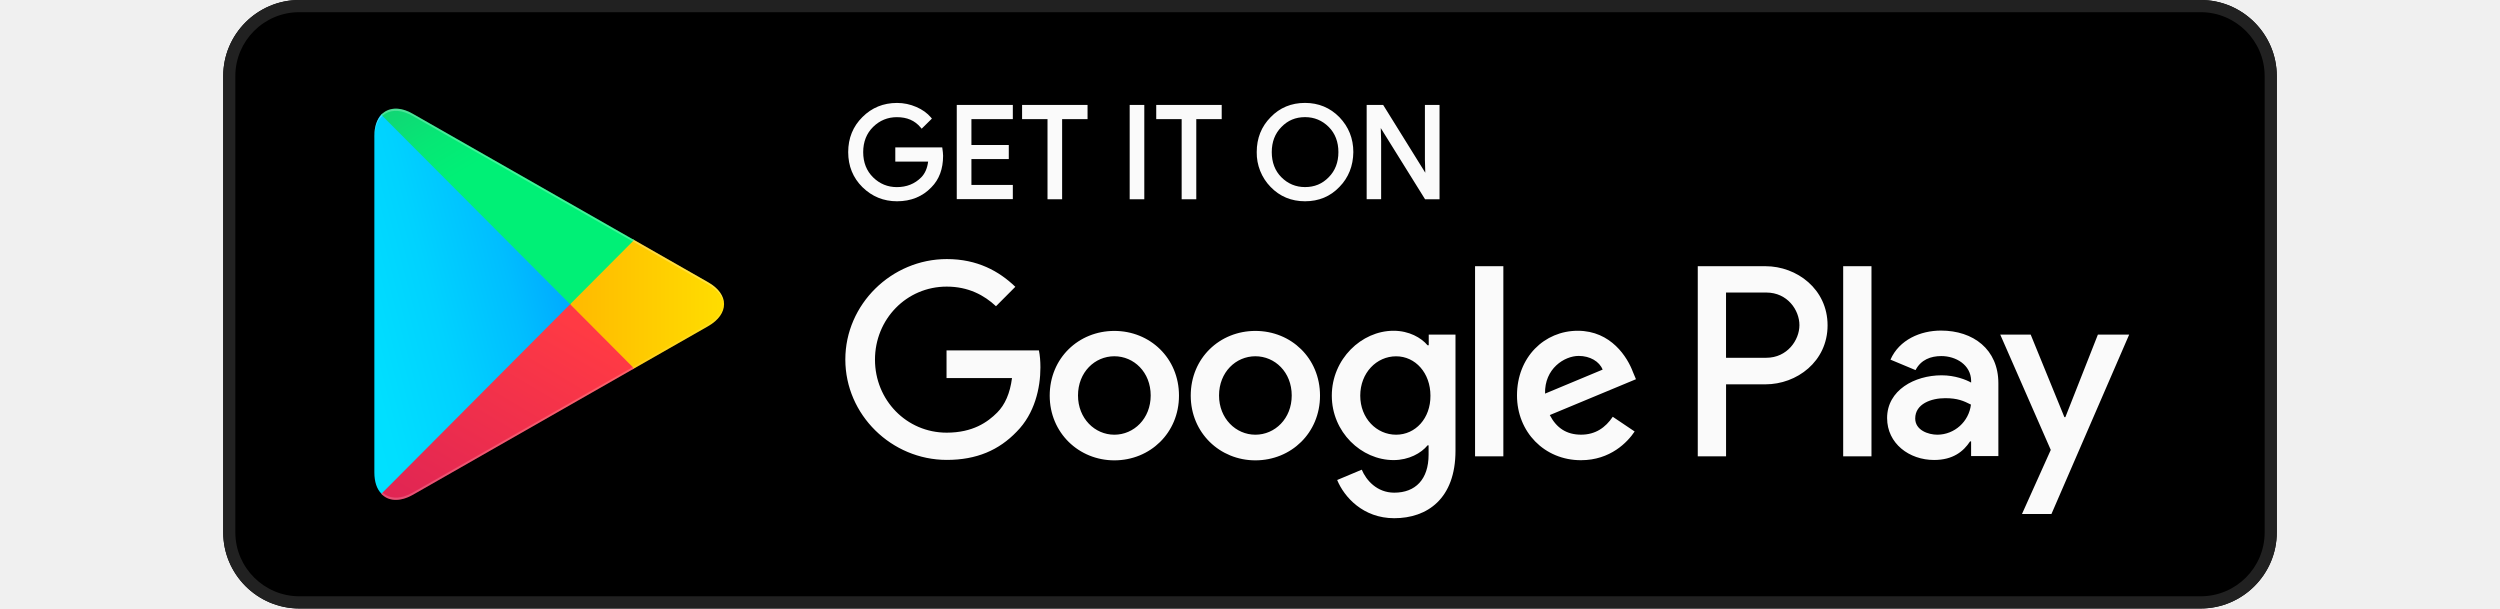
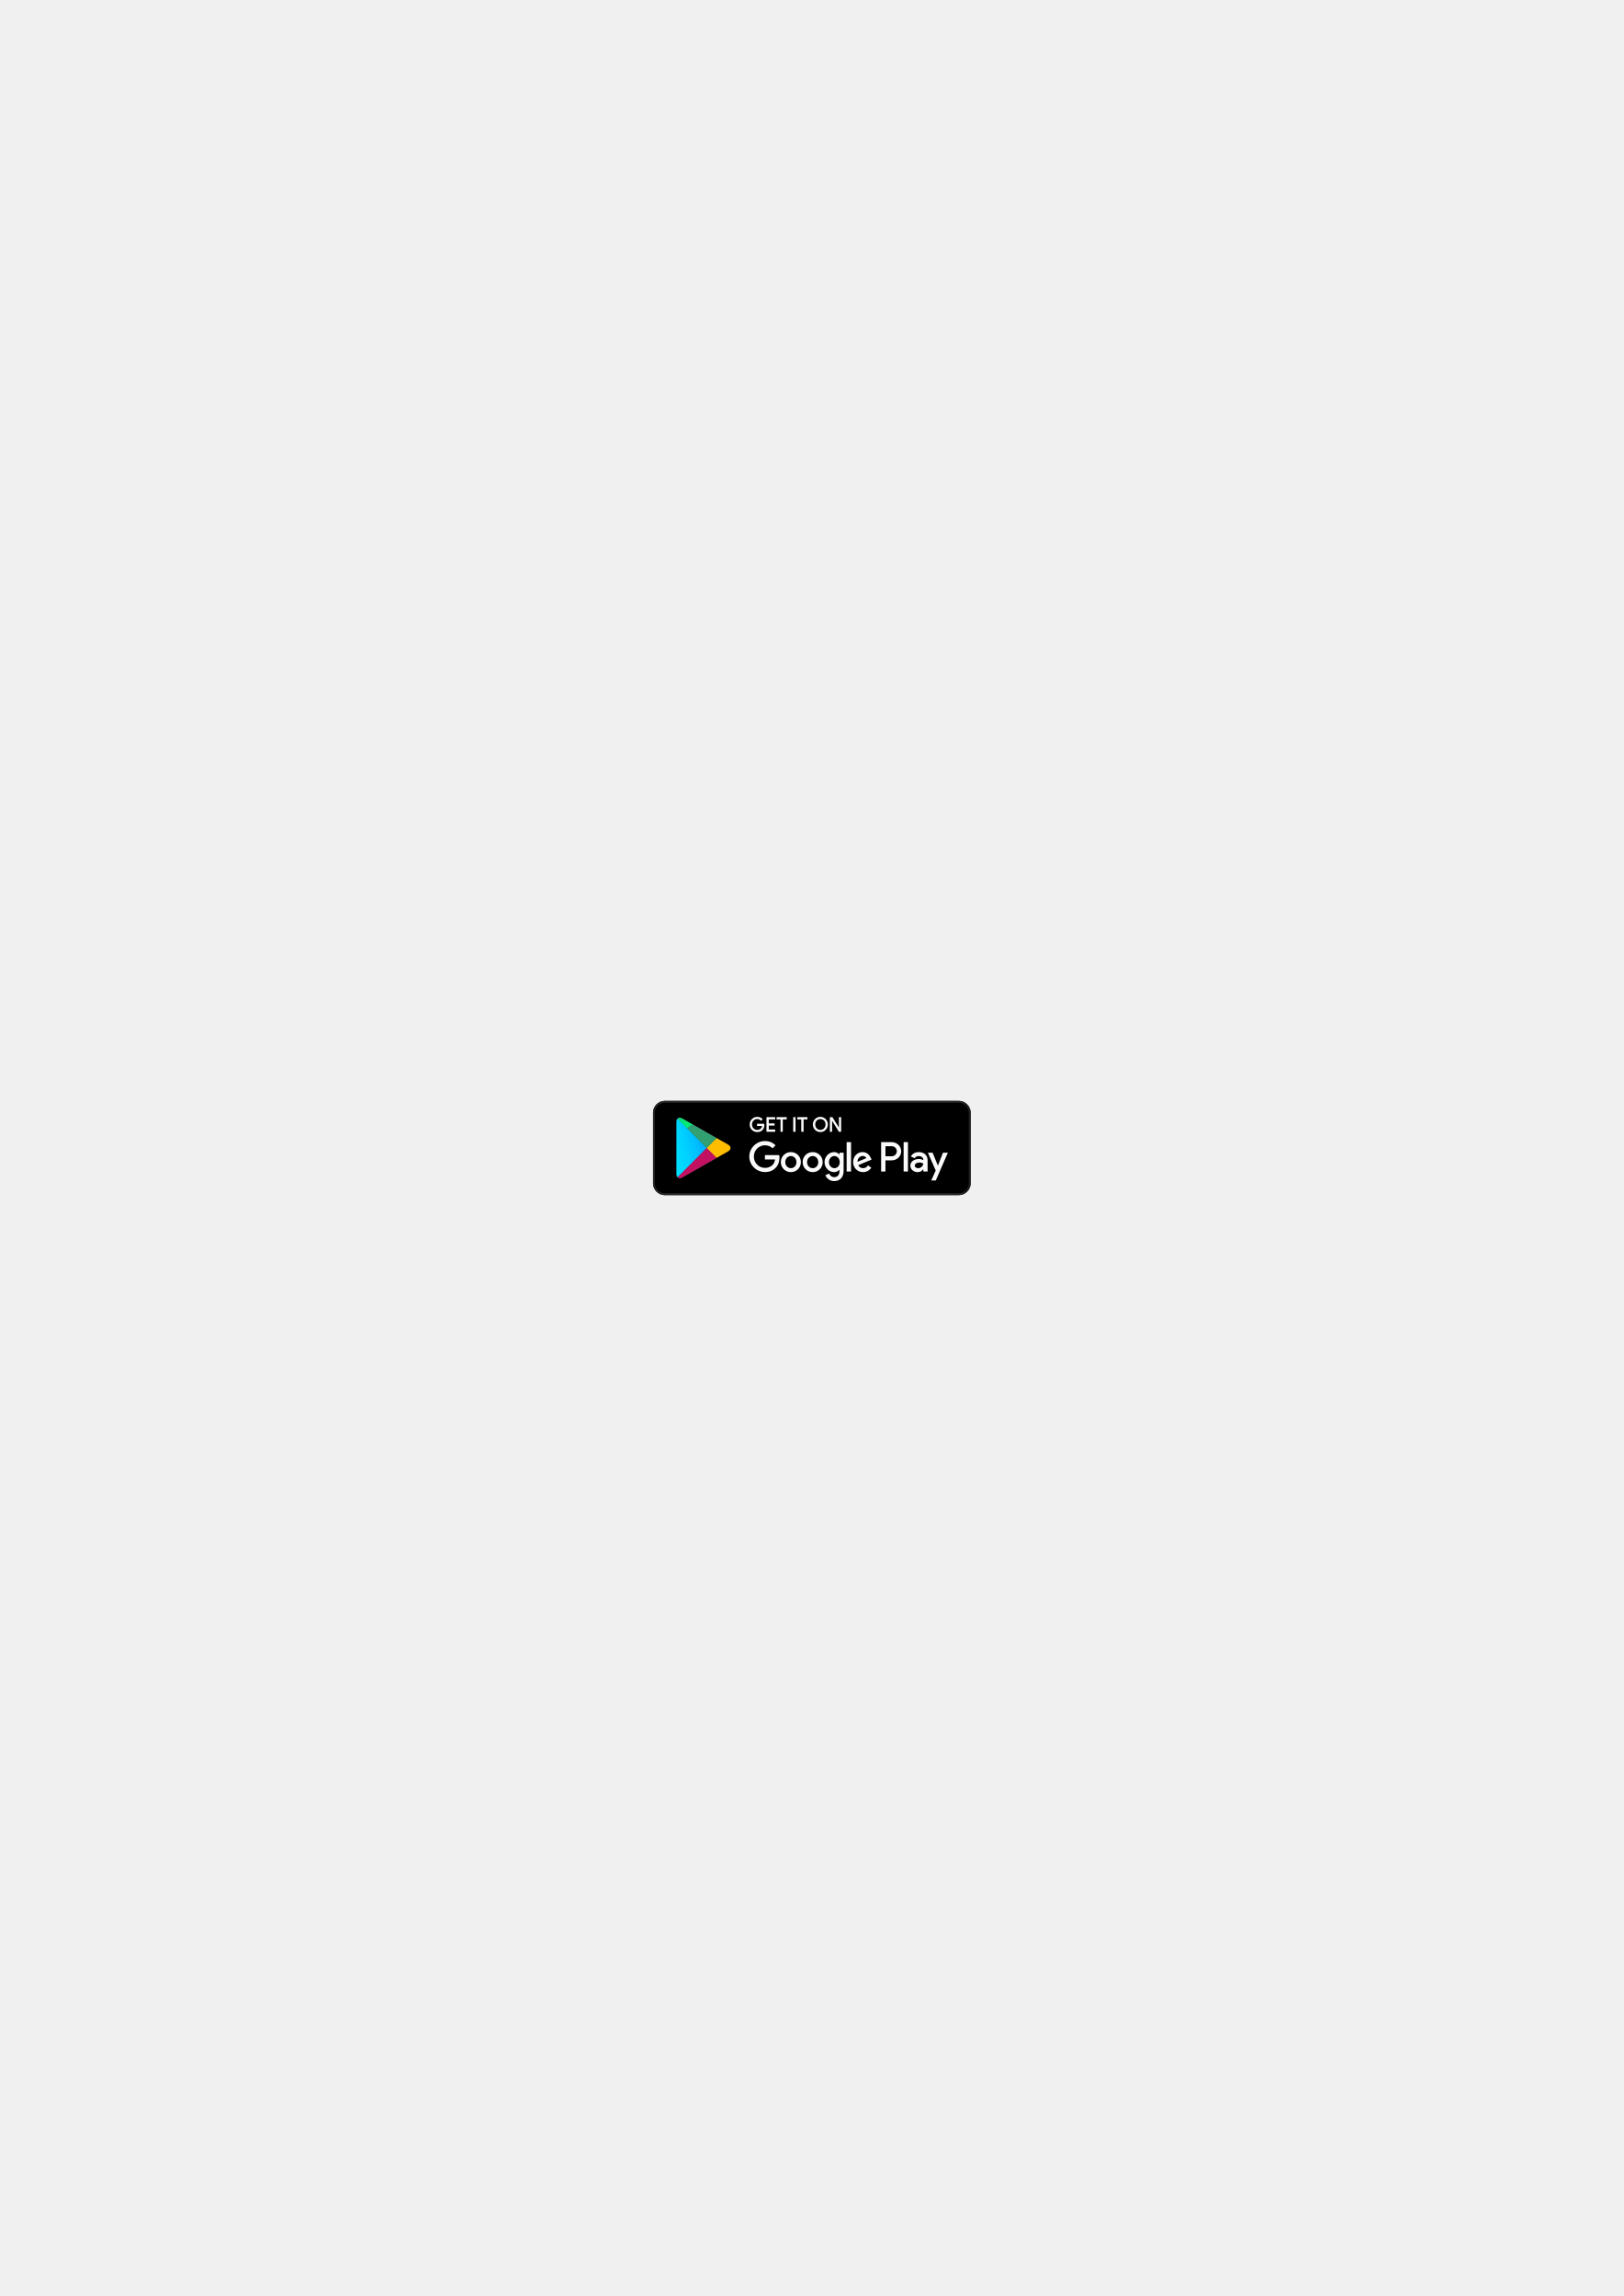
- <svg xmlns="http://www.w3.org/2000/svg" width="189" height="46" viewBox="0 0 189 56" fill="none">
-   <path fill-rule="evenodd" clip-rule="evenodd" d="M181.997 56H7.003C3.143 56 0 52.844 0 49V7C0 3.142 3.143 0 7.003 0H181.997C185.853 0 189 3.142 189 7V49C189 52.844 185.853 56 181.997 56Z" fill="black" />
-   <path fill-rule="evenodd" clip-rule="evenodd" d="M181.997 1.121C185.234 1.121 187.884 3.764 187.884 7V49C187.884 52.236 185.252 54.879 181.997 54.879H7.003C3.766 54.879 1.116 52.236 1.116 49V7C1.116 3.764 3.748 1.121 7.003 1.121H181.997ZM181.997 0H7.003C3.143 0 0 3.156 0 7V49C0 52.858 3.143 56 7.003 56H181.997C185.853 56 189 52.858 189 49V7C189 3.156 185.853 0 181.997 0Z" fill="#212121" />
-   <path d="M99.566 18.524C98.304 18.524 97.24 18.08 96.398 17.207C95.564 16.359 95.098 15.189 95.119 13.995C95.119 12.721 95.55 11.642 96.398 10.787C97.237 9.914 98.3 9.471 99.562 9.471C100.811 9.471 101.875 9.914 102.73 10.787C103.578 11.67 104.01 12.749 104.01 13.995C103.996 15.273 103.564 16.352 102.73 17.204C101.892 18.084 100.828 18.524 99.566 18.524ZM62.012 18.524C60.777 18.524 59.706 18.087 58.83 17.225C57.961 16.366 57.52 15.28 57.52 13.999C57.52 12.718 57.961 11.632 58.83 10.773C59.689 9.911 60.76 9.474 62.012 9.474C62.624 9.474 63.218 9.596 63.788 9.844C64.348 10.085 64.804 10.413 65.141 10.815L65.224 10.916L64.282 11.845L64.185 11.73C63.653 11.094 62.94 10.783 61.998 10.783C61.156 10.783 60.423 11.084 59.818 11.677C59.209 12.274 58.9 13.056 58.9 14.002C58.9 14.948 59.209 15.731 59.818 16.328C60.423 16.921 61.156 17.221 61.998 17.221C62.895 17.221 63.649 16.921 64.237 16.328C64.585 15.978 64.8 15.49 64.877 14.872H61.855V13.566H66.174L66.191 13.685C66.222 13.905 66.254 14.132 66.254 14.341C66.254 15.546 65.892 16.52 65.176 17.239C64.362 18.091 63.298 18.524 62.012 18.524ZM111.944 18.338H110.612L106.534 11.785L106.569 12.966V18.335H105.237V9.659H106.756L106.798 9.726L110.633 15.898L110.598 14.722V9.659H111.944V18.338ZM89.559 18.338H88.21V10.965H85.87V9.659H91.896V10.965H89.556V18.338H89.559ZM84.772 18.338H83.426V9.659H84.772V18.338ZM77.209 18.338H75.864V10.965H73.524V9.659H79.549V10.965H77.209V18.338ZM72.672 18.325H67.512V9.659H72.672V10.965H68.861V13.346H72.3V14.638H68.861V17.019H72.672V18.325ZM97.386 16.31C97.987 16.914 98.718 17.218 99.566 17.218C100.439 17.218 101.152 16.921 101.746 16.31C102.337 15.717 102.636 14.938 102.636 13.999C102.636 13.06 102.337 12.278 101.75 11.688C101.148 11.084 100.414 10.78 99.57 10.78C98.697 10.78 97.984 11.077 97.393 11.688C96.802 12.281 96.503 13.06 96.503 13.999C96.503 14.938 96.798 15.72 97.386 16.31Z" fill="#FAFAFA" />
-   <path fill-rule="evenodd" clip-rule="evenodd" d="M94.995 30.456C91.709 30.456 89.046 32.959 89.046 36.412C89.046 39.834 91.726 42.368 94.995 42.368C98.28 42.368 100.944 39.848 100.944 36.412C100.944 32.959 98.28 30.456 94.995 30.456ZM94.995 40.008C93.197 40.008 91.65 38.514 91.65 36.398C91.65 34.251 93.201 32.788 94.995 32.788C96.792 32.788 98.34 34.251 98.34 36.398C98.343 38.528 96.792 40.008 94.995 40.008ZM82.015 30.456C78.73 30.456 76.066 32.959 76.066 36.412C76.066 39.834 78.747 42.368 82.015 42.368C85.301 42.368 87.964 39.848 87.964 36.412C87.964 32.959 85.297 30.456 82.015 30.456ZM82.015 40.008C80.218 40.008 78.67 38.514 78.67 36.398C78.67 34.251 80.221 32.788 82.015 32.788C83.813 32.788 85.36 34.251 85.36 36.398C85.36 38.528 83.813 40.008 82.015 40.008ZM66.571 32.275V34.796H72.596C72.412 36.21 71.946 37.254 71.233 37.969C70.35 38.856 68.987 39.82 66.585 39.82C62.882 39.82 59.985 36.817 59.985 33.099C59.985 29.381 62.882 26.378 66.585 26.378C68.584 26.378 70.041 27.171 71.122 28.183L72.902 26.396C71.4 24.951 69.401 23.844 66.598 23.844C61.519 23.844 57.256 27.998 57.256 33.085C57.256 38.186 61.515 42.327 66.598 42.327C69.342 42.327 71.4 41.426 73.027 39.729C74.686 38.064 75.211 35.714 75.211 33.818C75.211 33.228 75.166 32.698 75.072 32.247H66.567C66.571 32.244 66.571 32.275 66.571 32.275ZM129.743 34.237C129.246 32.9 127.744 30.442 124.664 30.442C121.611 30.442 119.073 32.855 119.073 36.398C119.073 39.743 121.583 42.355 124.959 42.355C127.671 42.355 129.25 40.689 129.9 39.712L127.887 38.357C127.219 39.352 126.291 40.005 124.973 40.005C123.641 40.005 122.71 39.397 122.091 38.2L130.022 34.901C130.022 34.904 129.743 34.237 129.743 34.237ZM121.656 36.227C121.593 33.926 123.436 32.757 124.754 32.757C125.794 32.757 126.659 33.27 126.955 34.017L121.656 36.227ZM115.213 41.998H117.817V24.5H115.213V41.998ZM110.937 31.779H110.843C110.255 31.078 109.139 30.442 107.713 30.442C104.755 30.442 102.029 33.057 102.029 36.416C102.029 39.761 104.741 42.344 107.713 42.344C109.122 42.344 110.255 41.705 110.843 40.989H110.937V41.845C110.937 44.118 109.727 45.343 107.776 45.343C106.18 45.343 105.189 44.191 104.786 43.227L102.522 44.177C103.173 45.748 104.908 47.693 107.773 47.693C110.825 47.693 113.412 45.888 113.412 41.485V30.798H110.95V31.779C110.954 31.779 110.937 31.779 110.937 31.779ZM107.946 40.008C106.149 40.008 104.647 38.5 104.647 36.416C104.647 34.314 106.149 32.792 107.946 32.792C109.727 32.792 111.107 34.331 111.107 36.416C111.124 38.5 109.73 40.008 107.946 40.008ZM141.937 24.5H135.71V41.998H138.314V35.372H141.941C144.823 35.372 147.657 33.274 147.657 29.943C147.657 26.612 144.833 24.5 141.937 24.5ZM142.014 32.928H138.311V26.923H142.014C143.964 26.923 145.066 28.54 145.066 29.925C145.066 31.298 143.95 32.928 142.014 32.928ZM158.094 30.425C156.203 30.425 154.252 31.266 153.446 33.099L155.754 34.063C156.252 33.099 157.163 32.771 158.126 32.771C159.475 32.771 160.838 33.581 160.869 35.026V35.211C160.403 34.946 159.381 34.541 158.157 34.541C155.664 34.541 153.136 35.91 153.136 38.476C153.136 40.825 155.181 42.334 157.458 42.334C159.207 42.334 160.17 41.541 160.772 40.623H160.866V41.977H163.376V35.274C163.376 32.153 161.067 30.425 158.094 30.425ZM157.768 40.008C156.916 40.008 155.723 39.589 155.723 38.514C155.723 37.16 157.211 36.646 158.48 36.646C159.628 36.646 160.17 36.894 160.852 37.236C160.664 38.807 159.343 39.994 157.768 40.008ZM172.534 30.798L169.544 38.388H169.45L166.352 30.798H163.55L168.199 41.408L165.549 47.305H168.261L175.413 30.798H172.534ZM149.093 41.998H151.697V24.5H149.093V41.998Z" fill="#FAFAFA" />
-   <path fill-rule="evenodd" clip-rule="evenodd" d="M14.546 10.547C14.143 10.984 13.91 11.651 13.91 12.523V43.481C13.91 44.353 14.143 45.02 14.56 45.439L14.668 45.533L31.942 28.189V27.801L14.654 10.453L14.546 10.547Z" fill="url(#paint0_linear)" />
-   <path fill-rule="evenodd" clip-rule="evenodd" d="M37.691 33.987L31.93 28.202V27.797L37.691 22.012L37.816 22.088L44.631 25.978C46.582 27.081 46.582 28.904 44.631 30.021L37.816 33.91L37.691 33.987Z" fill="url(#paint1_linear)" />
-   <path fill-rule="evenodd" clip-rule="evenodd" d="M37.815 33.911L31.928 28L14.547 45.453C15.183 46.137 16.251 46.214 17.443 45.547L37.815 33.911Z" fill="url(#paint2_linear)" />
-   <path fill-rule="evenodd" clip-rule="evenodd" d="M37.815 22.089L17.443 10.47C16.251 9.786 15.18 9.88 14.547 10.565L31.928 28L37.815 22.089Z" fill="url(#paint3_linear)" />
-   <path opacity="0.2" fill-rule="evenodd" clip-rule="evenodd" d="M37.689 33.785L17.457 45.327C16.327 45.98 15.319 45.935 14.668 45.341L14.56 45.45L14.668 45.544C15.319 46.134 16.327 46.183 17.457 45.53L37.828 33.911L37.689 33.785Z" fill="#FAFAFA" />
-   <path opacity="0.12" fill-rule="evenodd" clip-rule="evenodd" d="M44.629 29.819L37.672 33.785L37.797 33.911L44.612 30.021C45.589 29.463 46.069 28.73 46.069 28C46.01 28.67 45.512 29.306 44.629 29.819Z" fill="#FAFAFA" />
-   <path opacity="0.25" fill-rule="evenodd" clip-rule="evenodd" d="M17.443 10.673L44.629 26.181C45.512 26.681 46.009 27.334 46.086 28C46.086 27.271 45.606 26.538 44.629 25.979L17.443 10.471C15.492 9.35 13.91 10.286 13.91 12.524V12.726C13.91 10.485 15.492 9.566 17.443 10.673Z" fill="white" />
+ <svg xmlns="http://www.w3.org/2000/svg" xml:space="preserve" width="210mm" height="297mm" version="1.1" style="shape-rendering:geometricPrecision; text-rendering:geometricPrecision; image-rendering:optimizeQuality; fill-rule:evenodd; clip-rule:evenodd" viewBox="0 0 21000 29700">
  <defs>
-     <linearGradient id="paint0_linear" x1="30.392" y1="12.19" x2="2.708" y2="19.536" gradientUnits="userSpaceOnUse">
-       <stop stop-color="#00A0FF" />
-       <stop offset="0.007" stop-color="#00A1FF" />
-       <stop offset="0.26" stop-color="#00BEFF" />
-       <stop offset="0.512" stop-color="#00D2FF" />
-       <stop offset="0.76" stop-color="#00DFFF" />
-       <stop offset="1" stop-color="#00E3FF" />
+     <style type="text/css">
+    
+     .fil0 {fill:black}
+     .fil1 {fill:#212121}
+     .fil2 {fill:#FAFAFA}
+     .fil8 {fill:#FAFAFA;fill-opacity:0.122}
+     .fil7 {fill:#FAFAFA;fill-opacity:0.2}
+     .fil9 {fill:white;fill-opacity:0.251}
+     .fil3 {fill:url(#id0)}
+     .fil5 {fill:url(#id1)}
+     .fil4 {fill:url(#id2)}
+     .fil6 {fill:url(#id3)}
+    
+   </style>
+     <linearGradient id="id0" gradientUnits="userSpaceOnUse" x1="9098.19" y1="14502.3" x2="8489.64" y2="14654.4">
+       <stop offset="0" style="stop-opacity:1; stop-color:#00A1FF" />
+       <stop offset="0.012" style="stop-opacity:1; stop-color:#00A1FF" />
+       <stop offset="0.259" style="stop-opacity:1; stop-color:#00BEFF" />
+       <stop offset="0.51" style="stop-opacity:1; stop-color:#00D2FF" />
+       <stop offset="0.761" style="stop-opacity:1; stop-color:#00DFFF" />
+       <stop offset="1" style="stop-opacity:1; stop-color:#00E3FF" />
+       <stop offset="50.851" style="stop-opacity:1; stop-color:#00A0FF" />
+       <stop offset="1" style="stop-opacity:1; stop-color:#00A0FF" />
    </linearGradient>
-     <linearGradient id="paint1_linear" x1="47.175" y1="27.999" x2="13.438" y2="27.999" gradientUnits="userSpaceOnUse">
-       <stop stop-color="#FFE000" />
-       <stop offset="0.409" stop-color="#FFBD00" />
-       <stop offset="0.775" stop-color="#FFA500" />
-       <stop offset="1" stop-color="#FF9C00" />
+     <linearGradient id="id1" gradientUnits="userSpaceOnUse" x1="9185.12" y1="14914.5" x2="8706.98" y2="15709.5">
+       <stop offset="0" style="stop-opacity:1; stop-color:#C31162" />
+       <stop offset="1" style="stop-opacity:1; stop-color:#C31162" />
+       <stop offset="50.851" style="stop-opacity:1; stop-color:#FF3A44" />
+       <stop offset="1" style="stop-opacity:1; stop-color:#FF3A44" />
    </linearGradient>
-     <linearGradient id="paint2_linear" x1="34.614" y1="31.216" x2="12.266" y2="68.675" gradientUnits="userSpaceOnUse">
-       <stop stop-color="#FF3A44" />
-       <stop offset="1" stop-color="#C31162" />
+     <linearGradient id="id2" gradientUnits="userSpaceOnUse" x1="9456.77" y1="14828.3" x2="8742.39" y2="14828.3">
+       <stop offset="0" style="stop-opacity:1; stop-color:#FFBD00" />
+       <stop offset="0.412" style="stop-opacity:1; stop-color:#FFBD00" />
+       <stop offset="0.78" style="stop-opacity:1; stop-color:orange" />
+       <stop offset="1" style="stop-opacity:1; stop-color:#FF9C00" />
+       <stop offset="50.851" style="stop-opacity:1; stop-color:#FFE000" />
+       <stop offset="1" style="stop-opacity:1; stop-color:#FFE000" />
    </linearGradient>
-     <linearGradient id="paint3_linear" x1="10.17" y1="0.25" x2="20.14" y2="16.98" gradientUnits="userSpaceOnUse">
-       <stop stop-color="#32A071" />
-       <stop offset="0.069" stop-color="#2DA771" />
-       <stop offset="0.476" stop-color="#15CF74" />
-       <stop offset="0.801" stop-color="#06E775" />
-       <stop offset="1" stop-color="#00F076" />
+     <linearGradient id="id3" gradientUnits="userSpaceOnUse" x1="8663.51" y1="14248.7" x2="8880.85" y2="14592.3">
+       <stop offset="0" style="stop-opacity:1; stop-color:#2DA771" />
+       <stop offset="0.071" style="stop-opacity:1; stop-color:#2DA771" />
+       <stop offset="0.471" style="stop-opacity:1; stop-color:#15CF74" />
+       <stop offset="0.8" style="stop-opacity:1; stop-color:#06E775" />
+       <stop offset="1" style="stop-opacity:1; stop-color:#00F076" />
+       <stop offset="50.851" style="stop-opacity:1; stop-color:#32A071" />
+       <stop offset="1" style="stop-opacity:1; stop-color:#32A071" />
    </linearGradient>
  </defs>
+   <g id="Layer_x0020_1">
+     <g id="_344622432">
+       <path class="fil0" d="M12402 15459l-3804 0c-84,0 -152,-69 -152,-153l0 -912c0,-84 68,-153 152,-153l3804 0c83,0 152,69 152,153l0 912c0,84 -69,153 -152,153z" />
+       <path class="fil1" d="M12402 14266c70,0 128,57 128,128l0 912c0,71 -58,128 -128,128l-3804 0c-70,0 -128,-57 -128,-128l0 -912c0,-71 58,-128 128,-128l3804 0zm0 -25l-3804 0c-84,0 -152,69 -152,153l0 912c0,84 68,153 152,153l3804 0c83,0 152,-69 152,-153l0 -912c0,-84 -69,-153 -152,-153z" />
+       <path class="fil2" d="M10610 14644c-27,0 -50,-10 -69,-29 -18,-18 -28,-43 -28,-69 0,-28 10,-52 28,-70 18,-19 42,-29 69,-29 27,0 50,10 69,29 18,19 28,43 28,70 -1,27 -10,51 -28,69 -18,19 -41,29 -69,29zm-816 0c-27,0 -50,-9 -69,-28 -19,-19 -29,-42 -29,-70 0,-28 10,-52 29,-70 18,-19 42,-29 69,-29 13,0 26,3 39,8 12,6 22,13 29,22l2 2 -21 20 -2 -3c-11,-13 -27,-20 -47,-20 -19,0 -35,6 -48,19 -13,13 -20,30 -20,51 0,20 7,37 20,50 13,13 29,20 48,20 19,0 36,-7 48,-20 8,-7 13,-18 14,-31l-65 0 0 -29 93 0 1 3c0,5 1,10 1,14 0,26 -8,47 -23,63 -18,19 -41,28 -69,28zm1085 -4l-29 0 -88 -142 0 25 0 117 -29 0 0 -189 33 0 1 2 84 134 -1 -26 0 -110 29 0 0 189zm-486 0l-30 0 0 -160 -51 0 0 -29 131 0 0 29 -50 0 0 160 0 0zm-104 0l-30 0 0 -189 30 0 0 189zm-165 0l-29 0 0 -160 -51 0 0 -29 131 0 0 29 -51 0 0 160zm-98 0l-113 0 0 -189 113 0 0 29 -83 0 0 52 75 0 0 28 -75 0 0 51 83 0 0 29zm537 -44c13,13 29,20 47,20 19,0 35,-7 47,-20 13,-13 20,-30 20,-50 0,-21 -7,-38 -19,-51 -14,-13 -29,-19 -48,-19 -19,0 -34,6 -47,19 -13,13 -19,30 -19,51 0,20 6,37 19,50z" />
+       <path class="fil2" d="M10511 14903c-72,0 -130,55 -130,130 0,74 59,129 130,129 71,0 129,-55 129,-129 0,-75 -58,-130 -129,-130zm0 208c-39,0 -73,-32 -73,-78 0,-47 34,-79 73,-79 39,0 72,32 72,79 1,46 -33,78 -72,78zm-282 -208c-72,0 -130,55 -130,130 0,74 59,129 130,129 71,0 129,-55 129,-129 0,-75 -58,-130 -129,-130zm0 208c-39,0 -73,-32 -73,-78 0,-47 34,-79 73,-79 39,0 72,32 72,79 0,46 -33,78 -72,78zm-336 -168l0 55 131 0c-4,30 -14,53 -30,69 -19,19 -48,40 -101,40 -80,0 -143,-65 -143,-146 0,-81 63,-146 143,-146 44,0 75,17 99,39l39 -39c-33,-31 -76,-55 -137,-55 -111,0 -203,90 -203,201 0,110 92,200 203,200 59,0 104,-19 139,-56 36,-36 48,-87 48,-129 0,-12 -1,-24 -3,-34l-185 0c0,0 0,1 0,1zm1373 43c-11,-29 -43,-83 -110,-83 -67,0 -122,53 -122,130 0,72 55,129 128,129 59,0 93,-36 107,-57l-43 -30c-15,22 -35,36 -64,36 -29,0 -49,-13 -62,-39l172 -72c0,0 -6,-14 -6,-14zm-176 43c-1,-50 39,-76 68,-76 22,0 41,12 47,28l-115 48zm-140 125l57 0 0 -380 -57 0 0 380zm-93 -222l-2 0c-13,-15 -37,-29 -68,-29 -64,0 -123,57 -123,130 0,73 59,129 123,129 31,0 55,-14 68,-30l2 0 0 19c0,49 -26,76 -68,76 -35,0 -57,-25 -65,-46l-50 21c15,34 52,76 114,76 67,0 123,-39 123,-135l0 -232 -53 0 0 21c0,0 -1,0 -1,0zm-65 179c-39,0 -71,-33 -71,-78 0,-46 32,-79 71,-79 39,0 69,34 69,79 0,45 -30,78 -69,78zm739 -337l-135 0 0 380 56 0 0 -144 79 0c63,0 124,-45 124,-118 0,-72 -61,-118 -124,-118zm2 183l-81 0 0 -130 81 0c42,0 66,35 66,65 0,30 -24,65 -66,65zm349 -54c-41,0 -83,18 -101,58l50 21c11,-21 31,-28 52,-28 29,0 59,17 59,49l0 4c-10,-6 -32,-15 -58,-15 -55,0 -110,30 -110,86 0,51 45,84 94,84 38,0 59,-18 72,-38l2 0 0 30 55 0 0 -146c0,-68 -50,-105 -115,-105zm-7 208c-18,0 -44,-9 -44,-32 0,-30 32,-41 60,-41 24,0 36,5 51,13 -4,34 -33,60 -67,60zm321 -200l-65 165 -2 0 -67 -165 -61 0 101 230 -58 129 59 0 156 -359 -63 0zm-509 243l56 0 0 -380 -56 0 0 380z" />
+       <path class="fil3" d="M8762 14471c-8,9 -14,24 -14,43l0 672c0,19 6,34 15,43l2 2 375 -377 0 -8 -375 -377 -3 2z" />
+       <path class="fil4" d="M9265 14980l-125 -126 0 -8 125 -126 3 2 148 84c43,24 43,64 0,88l-148 84 -3 2z" />
+       <path class="fil5" d="M9268 14978l-128 -128 -378 379c14,15 37,17 63,2l443 -253z" />
+       <path class="fil6" d="M9268 14722l-443 -253c-26,-15 -49,-13 -63,2l378 379 128 -128z" />
+       <path class="fil7" d="M9265 14976l-439 251c-25,14 -47,13 -61,0l-2 2 2 2c14,13 36,14 61,0l442 -253 -3 -2z" />
+       <path class="fil8" d="M9416 14890l-151 86 3 2 148 -84c21,-12 31,-28 31,-44 -1,15 -12,28 -31,40z" />
+       <path class="fil9" d="M8825 14473l591 337c19,11 30,26 32,40 0,-16 -11,-32 -32,-44l-591 -337c-42,-24 -77,-4 -77,45l0 4c0,-49 35,-69 77,-45z" />
+     </g>
+   </g>
</svg>
